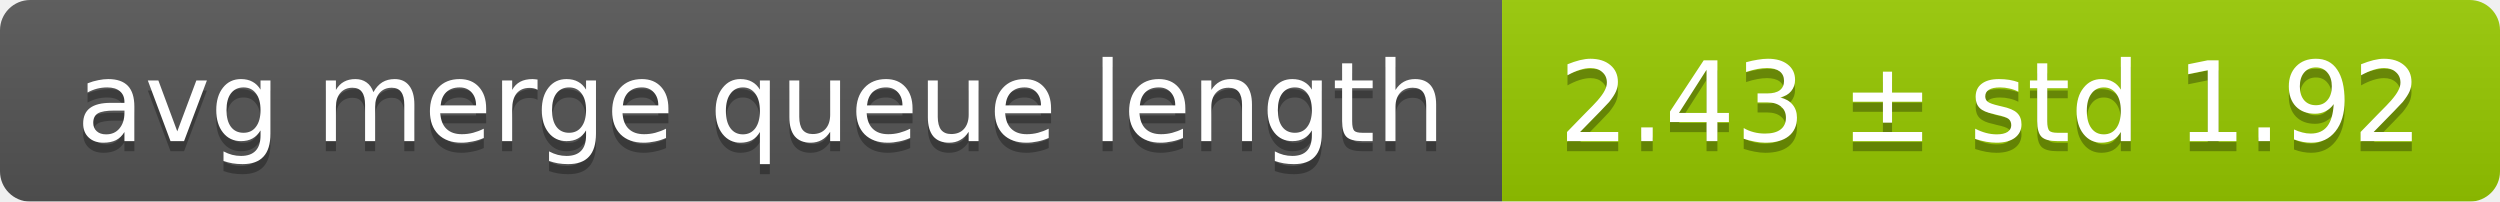
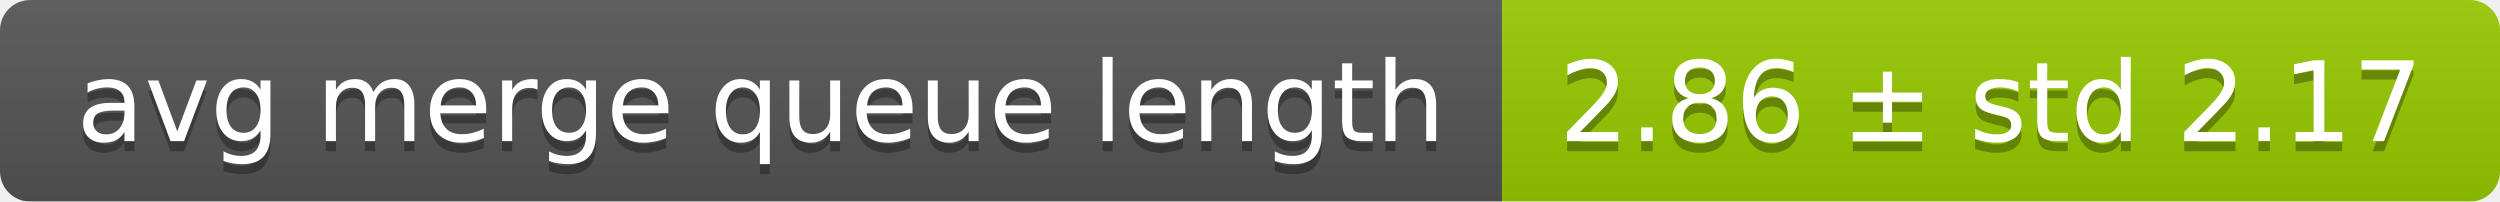
<svg xmlns="http://www.w3.org/2000/svg" width="248" height="20">
  <linearGradient id="smooth" x2="0" y2="100%">
    <stop offset="0" stop-color="#bbb" stop-opacity=".1" />
    <stop offset="1" stop-opacity=".1" />
  </linearGradient>
  <mask id="round">
    <rect width="248" height="20" rx="3" fill="#fff" />
  </mask>
  <g mask="url(#round)">
    <rect width="149" height="20" fill="#555" />
    <rect x="149" width="99" height="20" fill="#97ca00" />
    <rect width="248" height="20" fill="url(#smooth)" />
  </g>
  <g fill="#fff" text-anchor="middle" font-family="DejaVu Sans,Verdana,Geneva,sans-serif" font-size="11">
    <text x="75.5" y="15" fill="#010101" fill-opacity=".3">avg merge queue length</text>
    <text x="75.5" y="14">avg merge queue length</text>
-     <text x="197.5" y="15" fill="#010101" fill-opacity=".3">2.43 ± std 1.92</text>
-     <text x="197.5" y="14">2.43 ± std 1.92</text>
+     <text x="197.5" y="15" fill="#010101" fill-opacity=".3">2.86 ± std 2.17</text>
+     <text x="197.5" y="14">2.86 ± std 2.17</text>
  </g>
</svg>
